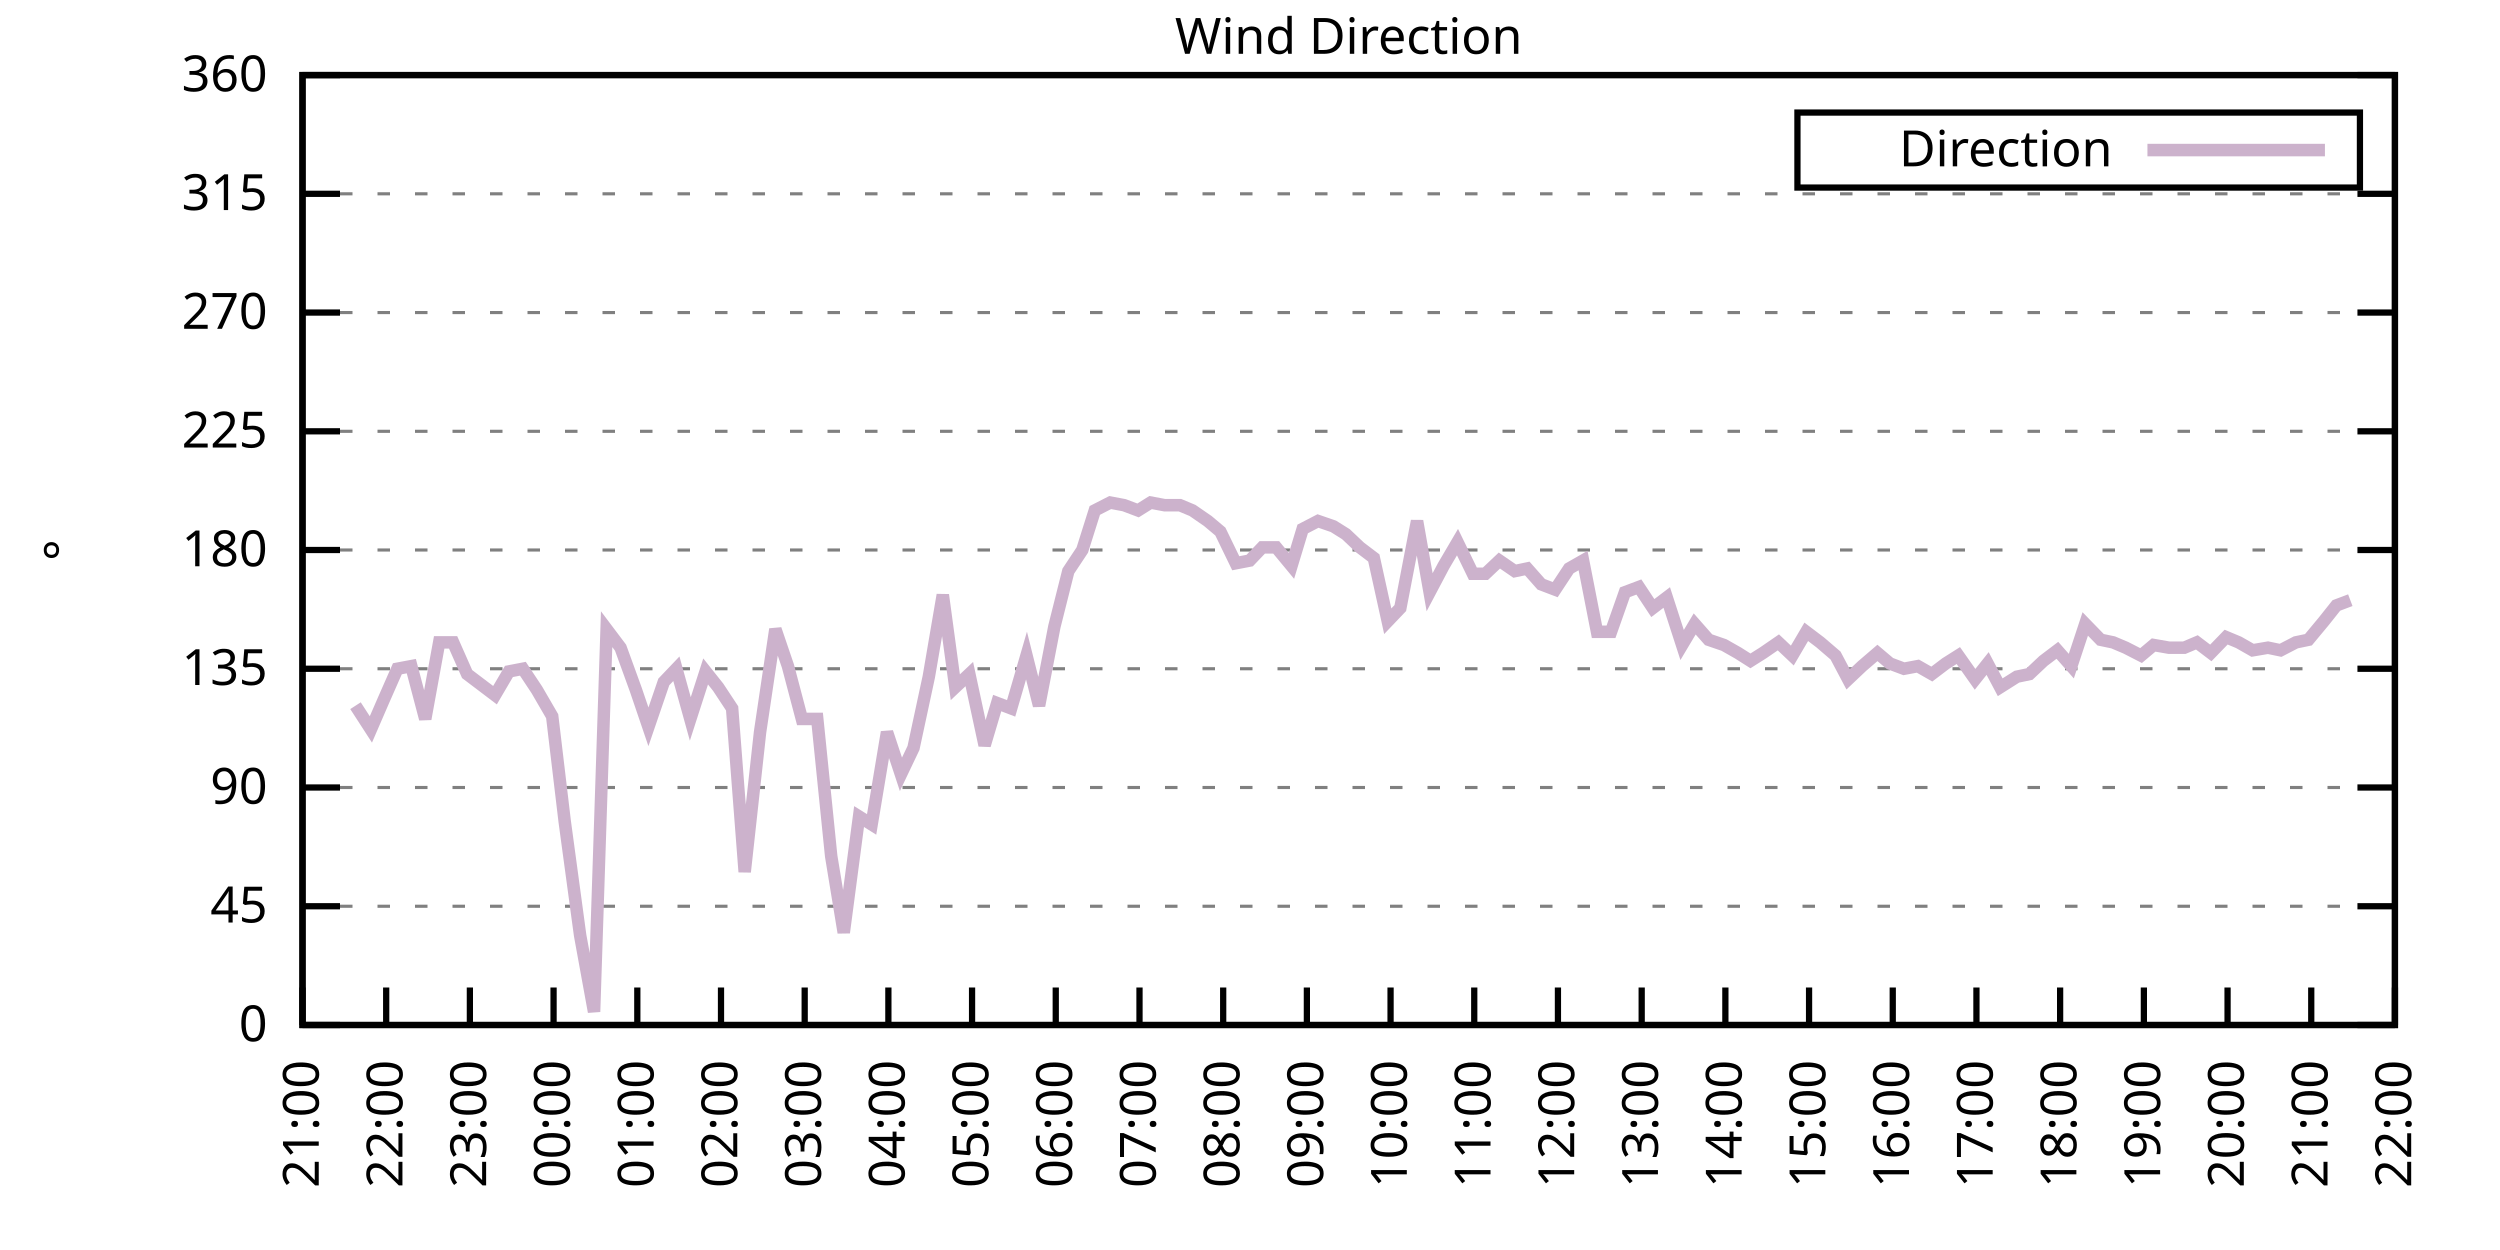
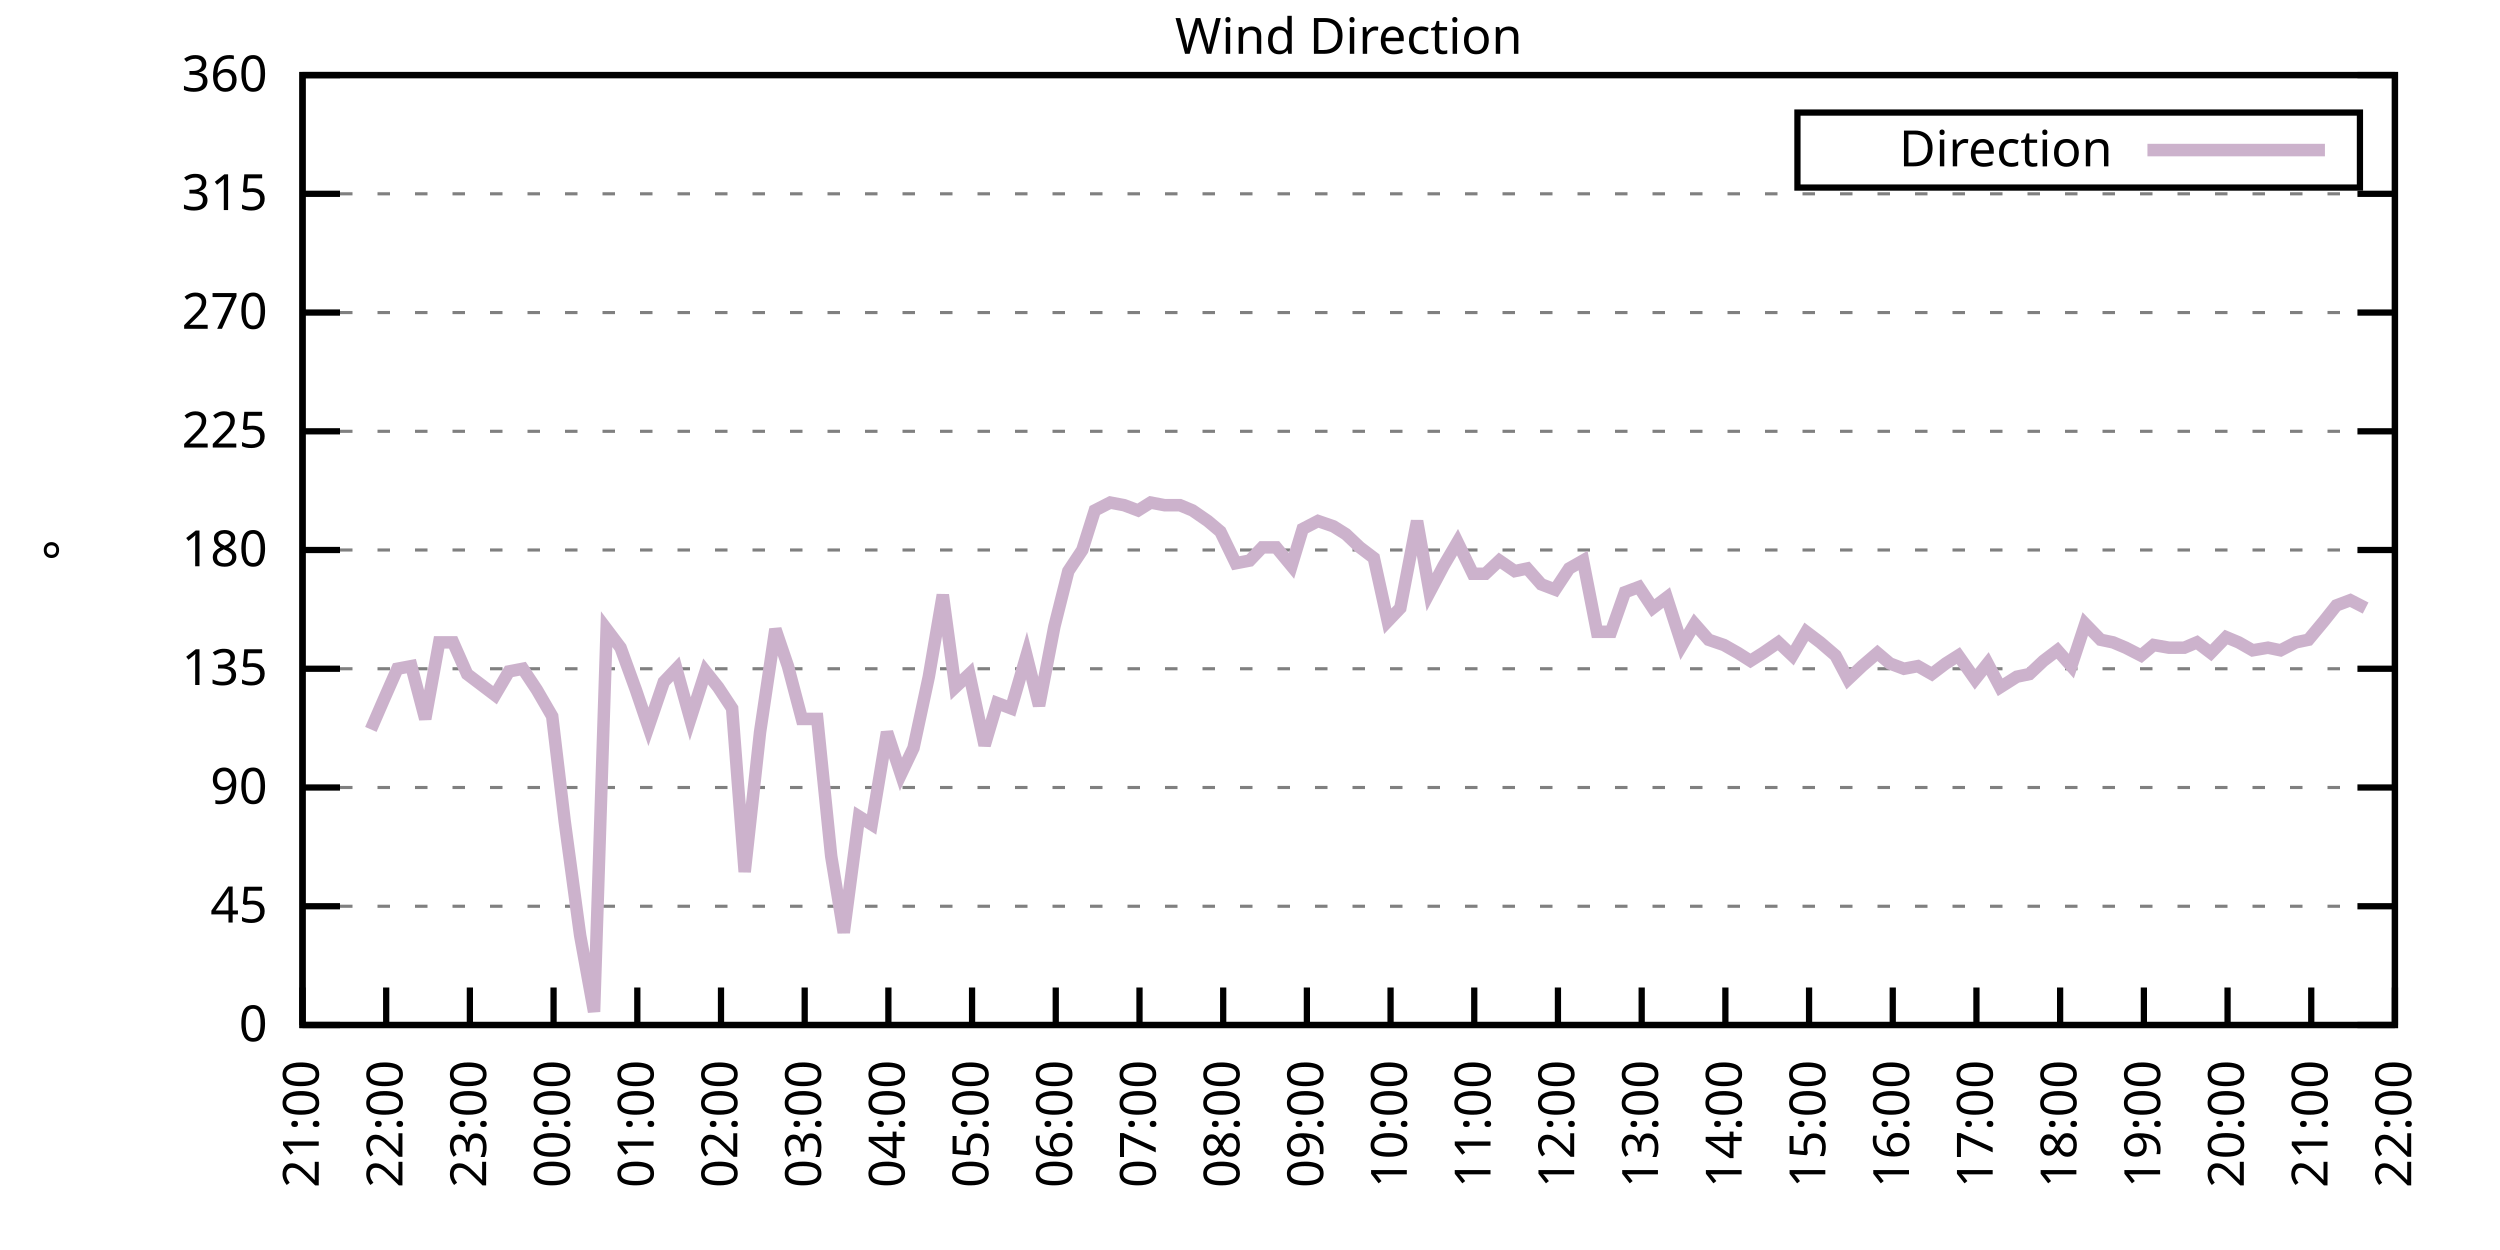
<svg xmlns="http://www.w3.org/2000/svg" xmlns:xlink="http://www.w3.org/1999/xlink" width="400" height="200" viewBox="0 0 400 200">
  <g id="gnuplot_canvas">
    <rect x="0" y="0" width="400" height="200" fill="none" />
    <defs>
      <circle id="gpDot" r="0.5" stroke-width="0.5" stroke="currentColor" />
      <path id="gpPt0" stroke-width="0.333" stroke="currentColor" d="M-1,0 h2 M0,-1 v2" />
      <path id="gpPt1" stroke-width="0.333" stroke="currentColor" d="M-1,-1 L1,1 M1,-1 L-1,1" />
      <path id="gpPt2" stroke-width="0.333" stroke="currentColor" d="M-1,0 L1,0 M0,-1 L0,1 M-1,-1 L1,1 M-1,1 L1,-1" />
      <rect id="gpPt3" stroke-width="0.333" stroke="currentColor" x="-1" y="-1" width="2" height="2" />
      <rect id="gpPt4" stroke-width="0.333" stroke="currentColor" fill="currentColor" x="-1" y="-1" width="2" height="2" />
      <circle id="gpPt5" stroke-width="0.333" stroke="currentColor" cx="0" cy="0" r="1" />
      <use xlink:href="#gpPt5" id="gpPt6" fill="currentColor" stroke="none" />
      <path id="gpPt7" stroke-width="0.333" stroke="currentColor" d="M0,-1.33 L-1.33,0.67 L1.33,0.67 z" />
      <use xlink:href="#gpPt7" id="gpPt8" fill="currentColor" stroke="none" />
      <use xlink:href="#gpPt7" id="gpPt9" stroke="currentColor" transform="rotate(180)" />
      <use xlink:href="#gpPt9" id="gpPt10" fill="currentColor" stroke="none" />
      <use xlink:href="#gpPt3" id="gpPt11" stroke="currentColor" transform="rotate(45)" />
      <use xlink:href="#gpPt11" id="gpPt12" fill="currentColor" stroke="none" />
      <path id="gpPt13" stroke-width="0.333" stroke="currentColor" d="M0,1.330 L1.265,0.411 L0.782,-1.067 L-0.782,-1.076 L-1.265,0.411 z" />
      <use xlink:href="#gpPt13" id="gpPt14" fill="currentColor" stroke="none" />
      <filter id="textbox" filterUnits="objectBoundingBox" x="0" y="0" height="1" width="1">
        <feFlood flood-color="white" flood-opacity="1" result="bgnd" />
        <feComposite in="SourceGraphic" in2="bgnd" operator="atop" />
      </filter>
      <filter id="greybox" filterUnits="objectBoundingBox" x="0" y="0" height="1" width="1">
        <feFlood flood-color="lightgrey" flood-opacity="1" result="grey" />
        <feComposite in="SourceGraphic" in2="grey" operator="atop" />
      </filter>
    </defs>
    <g fill="none" color="white" stroke="currentColor" stroke-width="1.00" stroke-linecap="butt" stroke-linejoin="miter">
</g>
    <g fill="none" color="black" stroke="currentColor" stroke-width="1.00" stroke-linecap="butt" stroke-linejoin="miter">
      <g stroke="none" shape-rendering="crispEdges">
        <polygon fill="rgb(255, 255, 255)" points="48.40,164.00 383.18,164.00 383.18,12.02 48.40,12.02 " />
      </g>
    </g>
    <g fill="none" color="black" stroke="currentColor" stroke-width="1.00" stroke-linecap="butt" stroke-linejoin="miter">
</g>
    <g fill="none" color="black" stroke="black" stroke-width="0.50" stroke-linecap="butt" stroke-linejoin="miter">
</g>
    <g fill="none" color="gray" stroke="currentColor" stroke-width="0.50" stroke-linecap="butt" stroke-linejoin="miter">
      <path stroke="gray" stroke-dasharray="2,4" class="gridline" d="M48.40,164.00 L383.19,164.00  " />
    </g>
    <g fill="none" color="gray" stroke="gray" stroke-width="1.00" stroke-linecap="butt" stroke-linejoin="miter">
</g>
    <g fill="none" color="black" stroke="currentColor" stroke-width="1.00" stroke-linecap="butt" stroke-linejoin="miter">
      <path stroke="black" d="M48.40,164.00 L54.40,164.00 M383.19,164.00 L377.19,164.00  " />
      <g transform="translate(42.80,166.60)" stroke="none" fill="black" font-family="Sans" font-size="8.00" text-anchor="end">
        <text>
          <tspan font-family="Sans"> 0</tspan>
        </text>
      </g>
    </g>
    <g fill="none" color="black" stroke="currentColor" stroke-width="1.00" stroke-linecap="butt" stroke-linejoin="miter">
</g>
    <g fill="none" color="black" stroke="black" stroke-width="0.50" stroke-linecap="butt" stroke-linejoin="miter">
</g>
    <g fill="none" color="gray" stroke="currentColor" stroke-width="0.50" stroke-linecap="butt" stroke-linejoin="miter">
      <path stroke="gray" stroke-dasharray="2,4" class="gridline" d="M48.40,145.00 L383.19,145.00  " />
    </g>
    <g fill="none" color="gray" stroke="gray" stroke-width="1.00" stroke-linecap="butt" stroke-linejoin="miter">
</g>
    <g fill="none" color="black" stroke="currentColor" stroke-width="1.00" stroke-linecap="butt" stroke-linejoin="miter">
      <path stroke="black" d="M48.40,145.00 L54.40,145.00 M383.19,145.00 L377.19,145.00  " />
      <g transform="translate(42.80,147.60)" stroke="none" fill="black" font-family="Sans" font-size="8.00" text-anchor="end">
        <text>
          <tspan font-family="Sans"> 45</tspan>
        </text>
      </g>
    </g>
    <g fill="none" color="black" stroke="currentColor" stroke-width="1.00" stroke-linecap="butt" stroke-linejoin="miter">
</g>
    <g fill="none" color="black" stroke="black" stroke-width="0.50" stroke-linecap="butt" stroke-linejoin="miter">
</g>
    <g fill="none" color="gray" stroke="currentColor" stroke-width="0.50" stroke-linecap="butt" stroke-linejoin="miter">
      <path stroke="gray" stroke-dasharray="2,4" class="gridline" d="M48.40,126.00 L383.19,126.00  " />
    </g>
    <g fill="none" color="gray" stroke="gray" stroke-width="1.00" stroke-linecap="butt" stroke-linejoin="miter">
</g>
    <g fill="none" color="black" stroke="currentColor" stroke-width="1.00" stroke-linecap="butt" stroke-linejoin="miter">
      <path stroke="black" d="M48.40,126.00 L54.40,126.00 M383.19,126.00 L377.19,126.00  " />
      <g transform="translate(42.80,128.60)" stroke="none" fill="black" font-family="Sans" font-size="8.00" text-anchor="end">
        <text>
          <tspan font-family="Sans"> 90</tspan>
        </text>
      </g>
    </g>
    <g fill="none" color="black" stroke="currentColor" stroke-width="1.00" stroke-linecap="butt" stroke-linejoin="miter">
</g>
    <g fill="none" color="black" stroke="black" stroke-width="0.50" stroke-linecap="butt" stroke-linejoin="miter">
</g>
    <g fill="none" color="gray" stroke="currentColor" stroke-width="0.50" stroke-linecap="butt" stroke-linejoin="miter">
      <path stroke="gray" stroke-dasharray="2,4" class="gridline" d="M48.40,107.00 L383.19,107.00  " />
    </g>
    <g fill="none" color="gray" stroke="gray" stroke-width="1.00" stroke-linecap="butt" stroke-linejoin="miter">
</g>
    <g fill="none" color="black" stroke="currentColor" stroke-width="1.00" stroke-linecap="butt" stroke-linejoin="miter">
      <path stroke="black" d="M48.40,107.00 L54.40,107.00 M383.19,107.00 L377.19,107.00  " />
      <g transform="translate(42.80,109.60)" stroke="none" fill="black" font-family="Sans" font-size="8.00" text-anchor="end">
        <text>
          <tspan font-family="Sans"> 135</tspan>
        </text>
      </g>
    </g>
    <g fill="none" color="black" stroke="currentColor" stroke-width="1.00" stroke-linecap="butt" stroke-linejoin="miter">
</g>
    <g fill="none" color="black" stroke="black" stroke-width="0.50" stroke-linecap="butt" stroke-linejoin="miter">
</g>
    <g fill="none" color="gray" stroke="currentColor" stroke-width="0.50" stroke-linecap="butt" stroke-linejoin="miter">
      <path stroke="gray" stroke-dasharray="2,4" class="gridline" d="M48.40,88.00 L383.19,88.00  " />
    </g>
    <g fill="none" color="gray" stroke="gray" stroke-width="1.00" stroke-linecap="butt" stroke-linejoin="miter">
</g>
    <g fill="none" color="black" stroke="currentColor" stroke-width="1.00" stroke-linecap="butt" stroke-linejoin="miter">
      <path stroke="black" d="M48.40,88.00 L54.40,88.00 M383.19,88.00 L377.19,88.00  " />
      <g transform="translate(42.80,90.60)" stroke="none" fill="black" font-family="Sans" font-size="8.00" text-anchor="end">
        <text>
          <tspan font-family="Sans"> 180</tspan>
        </text>
      </g>
    </g>
    <g fill="none" color="black" stroke="currentColor" stroke-width="1.00" stroke-linecap="butt" stroke-linejoin="miter">
</g>
    <g fill="none" color="black" stroke="black" stroke-width="0.50" stroke-linecap="butt" stroke-linejoin="miter">
</g>
    <g fill="none" color="gray" stroke="currentColor" stroke-width="0.50" stroke-linecap="butt" stroke-linejoin="miter">
      <path stroke="gray" stroke-dasharray="2,4" class="gridline" d="M48.40,69.01 L383.19,69.01  " />
    </g>
    <g fill="none" color="gray" stroke="gray" stroke-width="1.00" stroke-linecap="butt" stroke-linejoin="miter">
</g>
    <g fill="none" color="black" stroke="currentColor" stroke-width="1.00" stroke-linecap="butt" stroke-linejoin="miter">
      <path stroke="black" d="M48.40,69.01 L54.40,69.01 M383.19,69.01 L377.19,69.01  " />
      <g transform="translate(42.80,71.61)" stroke="none" fill="black" font-family="Sans" font-size="8.00" text-anchor="end">
        <text>
          <tspan font-family="Sans"> 225</tspan>
        </text>
      </g>
    </g>
    <g fill="none" color="black" stroke="currentColor" stroke-width="1.00" stroke-linecap="butt" stroke-linejoin="miter">
</g>
    <g fill="none" color="black" stroke="black" stroke-width="0.50" stroke-linecap="butt" stroke-linejoin="miter">
</g>
    <g fill="none" color="gray" stroke="currentColor" stroke-width="0.50" stroke-linecap="butt" stroke-linejoin="miter">
      <path stroke="gray" stroke-dasharray="2,4" class="gridline" d="M48.40,50.01 L383.19,50.01  " />
    </g>
    <g fill="none" color="gray" stroke="gray" stroke-width="1.00" stroke-linecap="butt" stroke-linejoin="miter">
</g>
    <g fill="none" color="black" stroke="currentColor" stroke-width="1.00" stroke-linecap="butt" stroke-linejoin="miter">
      <path stroke="black" d="M48.40,50.01 L54.40,50.01 M383.19,50.01 L377.19,50.01  " />
      <g transform="translate(42.80,52.61)" stroke="none" fill="black" font-family="Sans" font-size="8.00" text-anchor="end">
        <text>
          <tspan font-family="Sans"> 270</tspan>
        </text>
      </g>
    </g>
    <g fill="none" color="black" stroke="currentColor" stroke-width="1.00" stroke-linecap="butt" stroke-linejoin="miter">
</g>
    <g fill="none" color="black" stroke="black" stroke-width="0.50" stroke-linecap="butt" stroke-linejoin="miter">
</g>
    <g fill="none" color="gray" stroke="currentColor" stroke-width="0.50" stroke-linecap="butt" stroke-linejoin="miter">
      <path stroke="gray" stroke-dasharray="2,4" class="gridline" d="M48.40,31.01 L383.19,31.01  " />
    </g>
    <g fill="none" color="gray" stroke="gray" stroke-width="1.00" stroke-linecap="butt" stroke-linejoin="miter">
</g>
    <g fill="none" color="black" stroke="currentColor" stroke-width="1.00" stroke-linecap="butt" stroke-linejoin="miter">
      <path stroke="black" d="M48.40,31.01 L54.40,31.01 M383.19,31.01 L377.19,31.01  " />
      <g transform="translate(42.80,33.61)" stroke="none" fill="black" font-family="Sans" font-size="8.00" text-anchor="end">
        <text>
          <tspan font-family="Sans"> 315</tspan>
        </text>
      </g>
    </g>
    <g fill="none" color="black" stroke="currentColor" stroke-width="1.00" stroke-linecap="butt" stroke-linejoin="miter">
</g>
    <g fill="none" color="black" stroke="black" stroke-width="0.50" stroke-linecap="butt" stroke-linejoin="miter">
</g>
    <g fill="none" color="gray" stroke="currentColor" stroke-width="0.50" stroke-linecap="butt" stroke-linejoin="miter">
      <path stroke="gray" stroke-dasharray="2,4" class="gridline" d="M48.40,12.01 L383.19,12.01  " />
    </g>
    <g fill="none" color="gray" stroke="gray" stroke-width="1.00" stroke-linecap="butt" stroke-linejoin="miter">
</g>
    <g fill="none" color="black" stroke="currentColor" stroke-width="1.00" stroke-linecap="butt" stroke-linejoin="miter">
      <path stroke="black" d="M48.40,12.01 L54.40,12.01 M383.19,12.01 L377.19,12.01  " />
      <g transform="translate(42.80,14.61)" stroke="none" fill="black" font-family="Sans" font-size="8.00" text-anchor="end">
        <text>
          <tspan font-family="Sans"> 360</tspan>
        </text>
      </g>
    </g>
    <g fill="none" color="black" stroke="currentColor" stroke-width="1.00" stroke-linecap="butt" stroke-linejoin="miter">
      <path stroke="black" d="M48.40,164.00 L48.40,158.00  " />
      <g transform="translate(51.00,169.60) rotate(270.00)" stroke="none" fill="black" font-family="Sans" font-size="8.00" text-anchor="end">
        <text>
          <tspan font-family="Sans">21:00</tspan>
        </text>
      </g>
    </g>
    <g fill="none" color="black" stroke="currentColor" stroke-width="1.00" stroke-linecap="butt" stroke-linejoin="miter">
      <path stroke="black" d="M61.79,164.00 L61.79,158.00  " />
      <g transform="translate(64.39,169.60) rotate(270.00)" stroke="none" fill="black" font-family="Sans" font-size="8.00" text-anchor="end">
        <text>
          <tspan font-family="Sans">22:00</tspan>
        </text>
      </g>
    </g>
    <g fill="none" color="black" stroke="currentColor" stroke-width="1.00" stroke-linecap="butt" stroke-linejoin="miter">
      <path stroke="black" d="M75.18,164.00 L75.18,158.00  " />
      <g transform="translate(77.78,169.60) rotate(270.00)" stroke="none" fill="black" font-family="Sans" font-size="8.00" text-anchor="end">
        <text>
          <tspan font-family="Sans">23:00</tspan>
        </text>
      </g>
    </g>
    <g fill="none" color="black" stroke="currentColor" stroke-width="1.00" stroke-linecap="butt" stroke-linejoin="miter">
      <path stroke="black" d="M88.57,164.00 L88.57,158.00  " />
      <g transform="translate(91.17,169.60) rotate(270.00)" stroke="none" fill="black" font-family="Sans" font-size="8.00" text-anchor="end">
        <text>
          <tspan font-family="Sans">00:00</tspan>
        </text>
      </g>
    </g>
    <g fill="none" color="black" stroke="currentColor" stroke-width="1.00" stroke-linecap="butt" stroke-linejoin="miter">
      <path stroke="black" d="M101.97,164.00 L101.97,158.00  " />
      <g transform="translate(104.57,169.60) rotate(270.00)" stroke="none" fill="black" font-family="Sans" font-size="8.00" text-anchor="end">
        <text>
          <tspan font-family="Sans">01:00</tspan>
        </text>
      </g>
    </g>
    <g fill="none" color="black" stroke="currentColor" stroke-width="1.00" stroke-linecap="butt" stroke-linejoin="miter">
      <path stroke="black" d="M115.36,164.00 L115.36,158.00  " />
      <g transform="translate(117.96,169.60) rotate(270.00)" stroke="none" fill="black" font-family="Sans" font-size="8.00" text-anchor="end">
        <text>
          <tspan font-family="Sans">02:00</tspan>
        </text>
      </g>
    </g>
    <g fill="none" color="black" stroke="currentColor" stroke-width="1.00" stroke-linecap="butt" stroke-linejoin="miter">
      <path stroke="black" d="M128.75,164.00 L128.75,158.00  " />
      <g transform="translate(131.35,169.60) rotate(270.00)" stroke="none" fill="black" font-family="Sans" font-size="8.00" text-anchor="end">
        <text>
          <tspan font-family="Sans">03:00</tspan>
        </text>
      </g>
    </g>
    <g fill="none" color="black" stroke="currentColor" stroke-width="1.00" stroke-linecap="butt" stroke-linejoin="miter">
      <path stroke="black" d="M142.14,164.00 L142.14,158.00  " />
      <g transform="translate(144.74,169.60) rotate(270.00)" stroke="none" fill="black" font-family="Sans" font-size="8.00" text-anchor="end">
        <text>
          <tspan font-family="Sans">04:00</tspan>
        </text>
      </g>
    </g>
    <g fill="none" color="black" stroke="currentColor" stroke-width="1.00" stroke-linecap="butt" stroke-linejoin="miter">
      <path stroke="black" d="M155.53,164.00 L155.53,158.00  " />
      <g transform="translate(158.13,169.60) rotate(270.00)" stroke="none" fill="black" font-family="Sans" font-size="8.00" text-anchor="end">
        <text>
          <tspan font-family="Sans">05:00</tspan>
        </text>
      </g>
    </g>
    <g fill="none" color="black" stroke="currentColor" stroke-width="1.00" stroke-linecap="butt" stroke-linejoin="miter">
      <path stroke="black" d="M168.92,164.00 L168.92,158.00  " />
      <g transform="translate(171.52,169.60) rotate(270.00)" stroke="none" fill="black" font-family="Sans" font-size="8.00" text-anchor="end">
        <text>
          <tspan font-family="Sans">06:00</tspan>
        </text>
      </g>
    </g>
    <g fill="none" color="black" stroke="currentColor" stroke-width="1.00" stroke-linecap="butt" stroke-linejoin="miter">
      <path stroke="black" d="M182.32,164.00 L182.32,158.00  " />
      <g transform="translate(184.92,169.60) rotate(270.00)" stroke="none" fill="black" font-family="Sans" font-size="8.00" text-anchor="end">
        <text>
          <tspan font-family="Sans">07:00</tspan>
        </text>
      </g>
    </g>
    <g fill="none" color="black" stroke="currentColor" stroke-width="1.00" stroke-linecap="butt" stroke-linejoin="miter">
      <path stroke="black" d="M195.71,164.00 L195.71,158.00  " />
      <g transform="translate(198.31,169.60) rotate(270.00)" stroke="none" fill="black" font-family="Sans" font-size="8.00" text-anchor="end">
        <text>
          <tspan font-family="Sans">08:00</tspan>
        </text>
      </g>
    </g>
    <g fill="none" color="black" stroke="currentColor" stroke-width="1.00" stroke-linecap="butt" stroke-linejoin="miter">
      <path stroke="black" d="M209.10,164.00 L209.10,158.00  " />
      <g transform="translate(211.70,169.60) rotate(270.00)" stroke="none" fill="black" font-family="Sans" font-size="8.00" text-anchor="end">
        <text>
          <tspan font-family="Sans">09:00</tspan>
        </text>
      </g>
    </g>
    <g fill="none" color="black" stroke="currentColor" stroke-width="1.00" stroke-linecap="butt" stroke-linejoin="miter">
      <path stroke="black" d="M222.49,164.00 L222.49,158.00  " />
      <g transform="translate(225.09,169.60) rotate(270.00)" stroke="none" fill="black" font-family="Sans" font-size="8.00" text-anchor="end">
        <text>
          <tspan font-family="Sans">10:00</tspan>
        </text>
      </g>
    </g>
    <g fill="none" color="black" stroke="currentColor" stroke-width="1.00" stroke-linecap="butt" stroke-linejoin="miter">
      <path stroke="black" d="M235.88,164.00 L235.88,158.00  " />
      <g transform="translate(238.48,169.60) rotate(270.00)" stroke="none" fill="black" font-family="Sans" font-size="8.00" text-anchor="end">
        <text>
          <tspan font-family="Sans">11:00</tspan>
        </text>
      </g>
    </g>
    <g fill="none" color="black" stroke="currentColor" stroke-width="1.00" stroke-linecap="butt" stroke-linejoin="miter">
      <path stroke="black" d="M249.27,164.00 L249.27,158.00  " />
      <g transform="translate(251.87,169.60) rotate(270.00)" stroke="none" fill="black" font-family="Sans" font-size="8.00" text-anchor="end">
        <text>
          <tspan font-family="Sans">12:00</tspan>
        </text>
      </g>
    </g>
    <g fill="none" color="black" stroke="currentColor" stroke-width="1.00" stroke-linecap="butt" stroke-linejoin="miter">
      <path stroke="black" d="M262.67,164.00 L262.67,158.00  " />
      <g transform="translate(265.27,169.60) rotate(270.00)" stroke="none" fill="black" font-family="Sans" font-size="8.00" text-anchor="end">
        <text>
          <tspan font-family="Sans">13:00</tspan>
        </text>
      </g>
    </g>
    <g fill="none" color="black" stroke="currentColor" stroke-width="1.00" stroke-linecap="butt" stroke-linejoin="miter">
      <path stroke="black" d="M276.06,164.00 L276.06,158.00  " />
      <g transform="translate(278.66,169.60) rotate(270.00)" stroke="none" fill="black" font-family="Sans" font-size="8.00" text-anchor="end">
        <text>
          <tspan font-family="Sans">14:00</tspan>
        </text>
      </g>
    </g>
    <g fill="none" color="black" stroke="currentColor" stroke-width="1.00" stroke-linecap="butt" stroke-linejoin="miter">
      <path stroke="black" d="M289.45,164.00 L289.45,158.00  " />
      <g transform="translate(292.05,169.60) rotate(270.00)" stroke="none" fill="black" font-family="Sans" font-size="8.00" text-anchor="end">
        <text>
          <tspan font-family="Sans">15:00</tspan>
        </text>
      </g>
    </g>
    <g fill="none" color="black" stroke="currentColor" stroke-width="1.00" stroke-linecap="butt" stroke-linejoin="miter">
      <path stroke="black" d="M302.84,164.00 L302.84,158.00  " />
      <g transform="translate(305.44,169.60) rotate(270.00)" stroke="none" fill="black" font-family="Sans" font-size="8.00" text-anchor="end">
        <text>
          <tspan font-family="Sans">16:00</tspan>
        </text>
      </g>
    </g>
    <g fill="none" color="black" stroke="currentColor" stroke-width="1.00" stroke-linecap="butt" stroke-linejoin="miter">
      <path stroke="black" d="M316.23,164.00 L316.23,158.00  " />
      <g transform="translate(318.83,169.60) rotate(270.00)" stroke="none" fill="black" font-family="Sans" font-size="8.00" text-anchor="end">
        <text>
          <tspan font-family="Sans">17:00</tspan>
        </text>
      </g>
    </g>
    <g fill="none" color="black" stroke="currentColor" stroke-width="1.00" stroke-linecap="butt" stroke-linejoin="miter">
      <path stroke="black" d="M329.62,164.00 L329.62,158.00  " />
      <g transform="translate(332.22,169.60) rotate(270.00)" stroke="none" fill="black" font-family="Sans" font-size="8.00" text-anchor="end">
        <text>
          <tspan font-family="Sans">18:00</tspan>
        </text>
      </g>
    </g>
    <g fill="none" color="black" stroke="currentColor" stroke-width="1.00" stroke-linecap="butt" stroke-linejoin="miter">
      <path stroke="black" d="M343.02,164.00 L343.02,158.00  " />
      <g transform="translate(345.62,169.60) rotate(270.00)" stroke="none" fill="black" font-family="Sans" font-size="8.00" text-anchor="end">
        <text>
          <tspan font-family="Sans">19:00</tspan>
        </text>
      </g>
    </g>
    <g fill="none" color="black" stroke="currentColor" stroke-width="1.00" stroke-linecap="butt" stroke-linejoin="miter">
      <path stroke="black" d="M356.41,164.00 L356.41,158.00  " />
      <g transform="translate(359.01,169.60) rotate(270.00)" stroke="none" fill="black" font-family="Sans" font-size="8.00" text-anchor="end">
        <text>
          <tspan font-family="Sans">20:00</tspan>
        </text>
      </g>
    </g>
    <g fill="none" color="black" stroke="currentColor" stroke-width="1.00" stroke-linecap="butt" stroke-linejoin="miter">
      <path stroke="black" d="M369.80,164.00 L369.80,158.00  " />
      <g transform="translate(372.40,169.60) rotate(270.00)" stroke="none" fill="black" font-family="Sans" font-size="8.00" text-anchor="end">
        <text>
          <tspan font-family="Sans">21:00</tspan>
        </text>
      </g>
    </g>
    <g fill="none" color="black" stroke="currentColor" stroke-width="1.00" stroke-linecap="butt" stroke-linejoin="miter">
      <path stroke="black" d="M383.19,164.00 L383.19,158.00  " />
      <g transform="translate(385.79,169.60) rotate(270.00)" stroke="none" fill="black" font-family="Sans" font-size="8.00" text-anchor="end">
        <text>
          <tspan font-family="Sans">22:00</tspan>
        </text>
      </g>
    </g>
    <g fill="none" color="black" stroke="currentColor" stroke-width="1.00" stroke-linecap="butt" stroke-linejoin="miter">
</g>
    <g fill="none" color="black" stroke="currentColor" stroke-width="1.00" stroke-linecap="butt" stroke-linejoin="miter">
      <path stroke="black" d="M48.40,12.01 L48.40,164.00 L383.19,164.00 L383.19,12.01 L48.40,12.01 Z  " />
    </g>
    <g fill="none" color="black" stroke="currentColor" stroke-width="1.00" stroke-linecap="butt" stroke-linejoin="miter">
</g>
    <g fill="none" color="black" stroke="currentColor" stroke-width="1.00" stroke-linecap="butt" stroke-linejoin="miter">
      <path stroke="black" d="M287.59,30.01 L287.59,18.01 L377.59,18.01 L377.59,30.01 L287.59,30.01 Z  " />
    </g>
    <g id="Wind_direction_plot_1">
      <g fill="none" color="white" stroke="black" stroke-width="2.00" stroke-linecap="butt" stroke-linejoin="miter">
</g>
      <g fill="none" color="black" stroke="currentColor" stroke-width="2.00" stroke-linecap="butt" stroke-linejoin="miter">
        <g transform="translate(337.99,26.61)" stroke="none" fill="black" font-family="Sans" font-size="8.00" text-anchor="end">
          <text>
            <tspan font-family="Sans">Direction</tspan>
          </text>
        </g>
      </g>
      <g fill="none" color="black" stroke="currentColor" stroke-width="2.00" stroke-linecap="butt" stroke-linejoin="miter">
-         <path stroke="rgb(204, 178, 204)" d="M343.59,24.01 L371.99,24.01 M56.88,112.91 L59.34,116.71 L61.35,112.07 L63.58,107.00 L65.81,106.58 L68.04,115.03   L70.27,102.78 L72.50,102.78 L74.74,107.85 L76.97,109.54 L79.20,111.23 L81.43,107.43 L83.66,107.00 L85.90,110.38   L88.35,114.60 L90.36,131.49 L92.82,149.65 L95.05,161.89 L97.06,100.67 L99.29,103.63 L101.74,110.38 L103.75,116.29   L106.21,109.11 L108.22,107.00 L110.45,115.03 L112.90,107.43 L114.91,109.96 L117.14,113.34 L119.15,139.51 L121.61,117.14   L124.06,100.67 L126.07,106.58 L128.30,115.03 L130.76,115.03 L132.99,136.98 L135.00,149.22 L137.45,130.65 L139.46,131.91   L141.92,117.14 L144.15,123.89 L146.16,119.67 L148.61,108.27 L150.85,95.18 L152.85,109.96 L155.09,107.85 L157.54,119.25   L159.55,112.49 L161.78,113.34 L164.24,104.89 L166.25,112.91 L168.70,100.25 L170.93,91.38 L173.17,88.00 L175.17,81.67   L177.63,80.41 L179.86,80.83 L182.09,81.67 L184.10,80.41 L186.33,80.83 L188.79,80.83 L190.80,81.67 L193.25,83.36   L195.26,85.05 L197.72,90.12 L199.95,89.69 L201.96,87.58 L204.19,87.58 L206.64,90.54 L208.43,84.63 L210.88,83.36   L213.34,84.21 L215.35,85.47 L217.58,87.58 L219.81,89.27 L222.04,99.40 L224.05,97.29 L226.73,83.36 L228.74,94.76   L230.97,90.54 L233.20,86.74 L235.66,91.80 L237.67,91.80 L239.90,89.69 L242.36,91.38 L244.36,90.96 L246.60,93.49   L248.83,94.34 L251.06,90.96 L253.29,89.69 L255.52,101.09 L257.76,101.09 L259.99,94.76 L262.22,93.92 L264.45,97.29   L266.68,95.60 L269.14,103.20 L271.15,99.83 L273.38,102.36 L275.83,103.20 L278.07,104.47 L280.07,105.74 L282.08,104.47   L284.54,102.78 L286.77,104.89 L289.00,101.09 L291.23,102.78 L293.69,104.89 L295.70,108.69 L297.93,106.58 L300.39,104.47   L302.39,106.16 L304.63,107.00 L306.86,106.58 L309.09,107.85 L311.32,106.16 L313.33,104.89 L316.01,108.69 L318.02,106.16   L320.03,109.96 L322.70,108.27 L324.71,107.85 L326.95,105.74 L329.18,104.05 L331.41,106.58 L333.64,99.83 L336.10,102.36   L338.10,102.78 L340.11,103.63 L342.57,104.89 L344.58,103.20 L347.03,103.63 L349.49,103.63 L351.50,102.78 L353.73,104.47   L356.18,101.94 L358.19,102.78 L360.42,104.05 L362.88,103.63 L364.89,104.05 L367.34,102.78 L369.35,102.36 L371.81,99.40   L373.82,96.87 L376.05,96.03  " />
+         <path stroke="rgb(204, 178, 204)" d="M343.59,24.01 L371.99,24.01 M59.34,116.71 L61.35,112.07 L63.58,107.00 L65.81,106.58 L68.04,115.03 L70.27,102.78   L72.50,102.78 L74.74,107.85 L76.97,109.54 L79.20,111.23 L81.43,107.43 L83.66,107.00 L85.90,110.38 L88.35,114.60   L90.36,131.49 L92.82,149.65 L95.05,161.89 L97.06,100.67 L99.29,103.63 L101.74,110.38 L103.75,116.29 L106.21,109.11   L108.22,107.00 L110.45,115.03 L112.90,107.43 L114.91,109.96 L117.14,113.34 L119.15,139.51 L121.61,117.14 L124.06,100.67   L126.07,106.58 L128.30,115.03 L130.76,115.03 L132.99,136.98 L135.00,149.22 L137.45,130.65 L139.46,131.91 L141.92,117.14   L144.15,123.89 L146.16,119.67 L148.61,108.27 L150.85,95.18 L152.85,109.96 L155.09,107.85 L157.54,119.25 L159.55,112.49   L161.78,113.34 L164.24,104.89 L166.25,112.91 L168.70,100.25 L170.93,91.38 L173.17,88.00 L175.17,81.67 L177.63,80.41   L179.86,80.83 L182.09,81.67 L184.10,80.41 L186.33,80.83 L188.79,80.83 L190.80,81.67 L193.25,83.36 L195.26,85.05   L197.72,90.12 L199.95,89.69 L201.96,87.58 L204.19,87.58 L206.64,90.54 L208.43,84.63 L210.88,83.36 L213.34,84.21   L215.35,85.47 L217.58,87.58 L219.81,89.27 L222.04,99.40 L224.05,97.29 L226.73,83.36 L228.74,94.76 L230.97,90.54   L233.20,86.74 L235.66,91.80 L237.67,91.80 L239.90,89.69 L242.36,91.38 L244.36,90.96 L246.60,93.49 L248.83,94.34   L251.06,90.96 L253.29,89.69 L255.52,101.09 L257.76,101.09 L259.99,94.76 L262.22,93.92 L264.45,97.29 L266.68,95.60   L269.14,103.20 L271.15,99.83 L273.38,102.36 L275.83,103.20 L278.07,104.47 L280.07,105.74 L282.08,104.47 L284.54,102.78   L286.77,104.89 L289.00,101.09 L291.23,102.78 L293.69,104.89 L295.70,108.69 L297.93,106.58 L300.39,104.47 L302.39,106.16   L304.63,107.00 L306.86,106.58 L309.09,107.85 L311.32,106.16 L313.33,104.89 L316.01,108.69 L318.02,106.16 L320.03,109.96   L322.70,108.27 L324.71,107.85 L326.95,105.74 L329.18,104.05 L331.41,106.58 L333.64,99.83 L336.10,102.36 L338.10,102.78   L340.11,103.63 L342.57,104.89 L344.58,103.20 L347.03,103.63 L349.49,103.63 L351.50,102.78 L353.73,104.47 L356.18,101.94   L358.19,102.78 L360.42,104.05 L362.88,103.63 L364.89,104.05 L367.34,102.78 L369.35,102.36 L371.81,99.40 L373.82,96.87   L376.05,96.03 L378.50,97.29  " />
      </g>
    </g>
    <g fill="none" color="black" stroke="currentColor" stroke-width="2.00" stroke-linecap="butt" stroke-linejoin="miter">
</g>
    <g fill="none" color="black" stroke="black" stroke-width="1.00" stroke-linecap="butt" stroke-linejoin="miter">
</g>
    <g fill="none" color="black" stroke="currentColor" stroke-width="1.00" stroke-linecap="butt" stroke-linejoin="miter">
      <path stroke="black" d="M48.40,12.01 L48.40,164.00 L383.19,164.00 L383.19,12.01 L48.40,12.01 Z  " />
      <g transform="translate(12.80,88.01) rotate(270.00)" stroke="none" fill="black" font-family="Sans" font-size="8.00" text-anchor="middle">
        <text>
          <tspan font-family="Sans">°</tspan>
        </text>
      </g>
    </g>
    <g fill="none" color="black" stroke="currentColor" stroke-width="1.00" stroke-linecap="butt" stroke-linejoin="miter">
</g>
    <g fill="none" color="black" stroke="currentColor" stroke-width="1.00" stroke-linecap="butt" stroke-linejoin="miter">
      <g transform="translate(215.79,8.61)" stroke="none" fill="black" font-family="Sans" font-size="8.00" text-anchor="middle">
        <text>
          <tspan font-family="Sans">Wind Direction</tspan>
        </text>
      </g>
    </g>
    <g fill="none" color="black" stroke="currentColor" stroke-width="1.00" stroke-linecap="butt" stroke-linejoin="miter">
</g>
  </g>
</svg>
